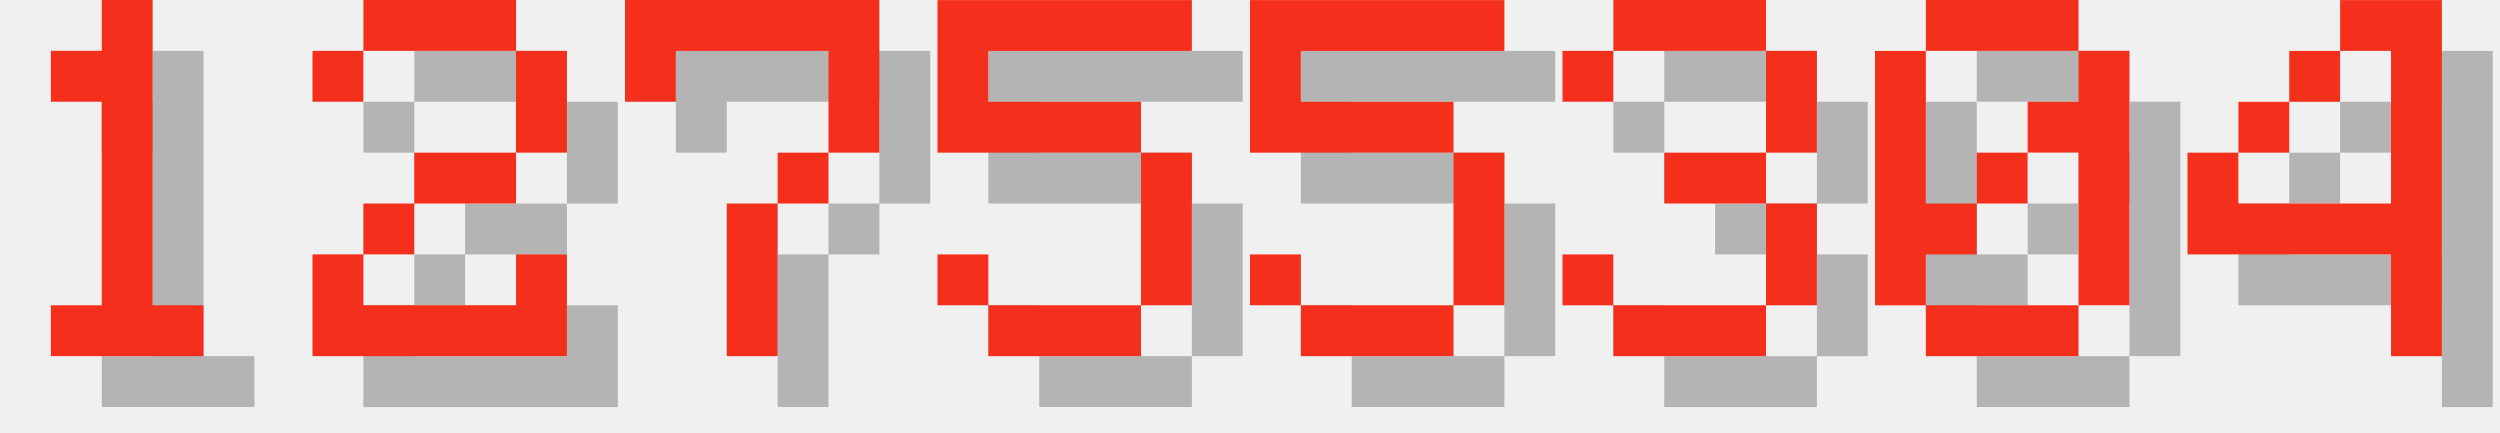
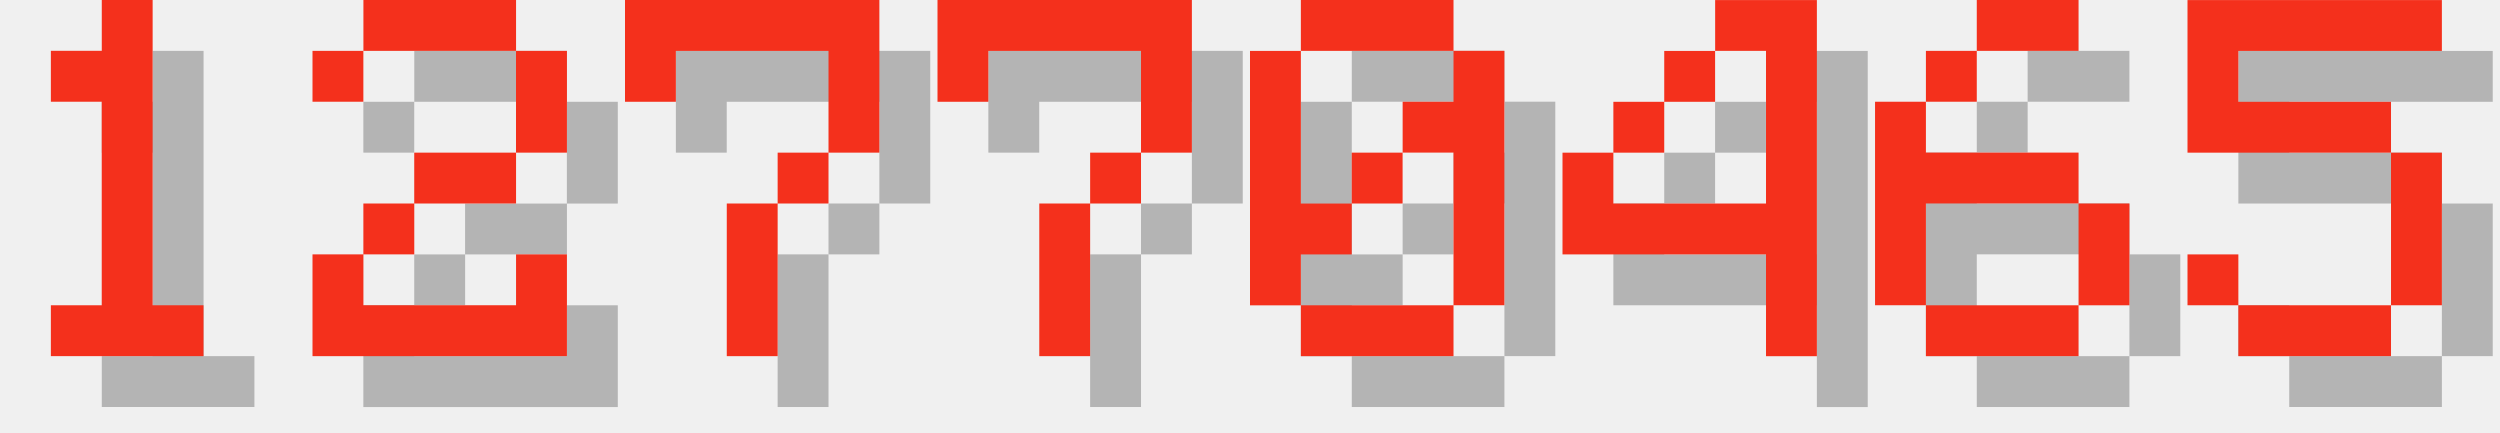
<svg xmlns="http://www.w3.org/2000/svg" version="1.1" width="208.0" height="36">
  <style>
        .text-foreground {
            fill: #F4301C;
        }
        .text-shadow {
            fill: #000000;
            fill-opacity: 0.25;
        }
    </style>
  <g class="digit" id="digit_1" transform="translate(0.0, 0), scale(4)">
    <path id="digit_1_shadow" class="text-shadow" d="m2.117 2.117v1.058h1.058v4.233h-1.058v1.058h3.175v-1.058h-1.058v-6.35h-1.058v1.058h-1.058z" fill-opacity=".5" style="paint-order:stroke fill markers" />
    <path id="digit_1_fg" class="text-foreground" d="m1.058 1.058v1.058h1.058v4.233h-1.058v1.058h3.175v-1.058h-1.058v-6.35h-1.058v1.058h-1.058z" fill="#fff" style="paint-order:stroke fill markers" />
  </g>
  <g class="digit" id="digit_2" transform="translate(26.0, 0), scale(4)">
    <path id="digit_2_shadow" class="text-shadow" d="m1.058 2.117v1.058h1.058v-1.058h3.175v2.117h-2.117v1.058h-1.058v1.058h-1.058v2.117h5.292v-2.117h-1.058v1.058h-3.175v-1.058h1.058v-1.058h2.117v-1.058h1.058v-2.117h-1.058v-1.058h-3.175v1.058h-1.058z" fill-opacity=".5" style="paint-order:stroke fill markers" />
    <path id="digit_2_fg" class="text-foreground" d="m0 1.058v1.058h1.058v-1.058h3.175v2.117h-2.117v1.058h-1.058v1.058h-1.058v2.117h5.292v-2.117h-1.058v1.058h-3.175v-1.058h1.058v-1.058h2.117v-1.058h1.058v-2.117h-1.058v-1.058h-3.175v1.058h-1.058z" fill="#fff" style="paint-order:stroke fill markers" />
  </g>
  <g class="digit" id="digit_7" transform="translate(52.0, 0), scale(4)">
    <path id="digit_7_shadow" class="text-shadow" d="m1.058 1.058 2e-6 2.117h1.058v-1.058h3.175v1.058l2e-7 1.058h-1.058v1.058h-1.058l4e-7 3.175 1.058 1e-7v-3.175h1.058v-1.058h1.058l5e-7 -1.058v-2.117z" fill-opacity=".5" style="paint-order:stroke fill markers" />
    <path id="digit_7_fg" class="text-foreground" d="m0 0 2e-6 2.117h1.058v-1.058h3.175v1.058l2e-7 1.058h-1.058v1.058h-1.058l4e-7 3.175 1.058 1e-7v-3.175h1.058v-1.058h1.058l5e-7 -1.058v-2.117z" fill="#fff" style="paint-order:stroke fill markers" />
  </g>
-   <g class="digit" id="digit_5" transform="translate(78.0, 0), scale(4)">
+   <g class="digit" id="digit_7" transform="translate(78.0, 0), scale(4)">
+     <path id="digit_7_shadow" class="text-shadow" d="m1.058 1.058 2e-6 2.117h1.058v-1.058h3.175v1.058l2e-7 1.058h-1.058v1.058h-1.058l4e-7 3.175 1.058 1e-7v-3.175h1.058v-1.058h1.058l5e-7 -1.058v-2.117z" fill-opacity=".5" style="paint-order:stroke fill markers" />
+     <path id="digit_7_fg" class="text-foreground" d="m0 0 2e-6 2.117h1.058v-1.058h3.175v1.058l2e-7 1.058h-1.058v1.058h-1.058l4e-7 3.175 1.058 1e-7v-3.175h1.058v-1.058h1.058l5e-7 -1.058v-2.117z" fill="#fff" style="paint-order:stroke fill markers" />
+   </g>
+   <g class="digit" id="digit_0" transform="translate(104.0, 0), scale(4)">
+     <path id="digit_0_shadow" class="text-shadow" d="m2.117 1.058v1.058h3.175v-1.058h-3.175zm3.175 1.058v1.058h-1.058v1.058h1.058v3.175h1.058v-5.292h-1.058zm0 5.292h-3.175v1.058h3.175v-1.058zm-3.175 0v-1.058h1.058v-1.058h-1.058v-3.175h-1.058v5.292h1.058zm1.058-2.117h1.058v-1.058h-1.058v1.058z" fill-opacity=".5" style="paint-order:stroke fill markers" />
+     <path id="digit_0_fg" class="text-foreground" d="m1.058 0v1.058h3.175v-1.058h-3.175zm3.175 1.058v1.058h-1.058v1.058h1.058v3.175h1.058v-5.292h-1.058zm0 5.292h-3.175v1.058h3.175v-1.058zm-3.175 0v-1.058h1.058v-1.058h-1.058v-3.175h-1.058v5.292h1.058zm1.058-2.117h1.058v-1.058h-1.058v1.058z" fill="#fff" style="paint-order:stroke fill markers" />
+   </g>
+   <g class="digit" id="digit_4" transform="translate(130.0, 0), scale(4)">
+     <path id="digit_4_shadow" class="text-shadow" d="m4.233 1.058v1.058h1.058v3.175h-3.175v-1.058h-1.058v2.117h4.233v2.117h1.058v-7.408h-2.117zm-2.117 3.175h1.058v-1.058h-1.058v1.058zm1.058-1.058h1.058v-1.058h-1.058v1.058z" fill-opacity=".5" style="paint-order:stroke fill markers" />
+     <path id="digit_4_fg" class="text-foreground" d="m3.175 0v1.058h1.058v3.175h-3.175v-1.058h-1.058v2.117h4.233v2.117h1.058v-7.408h-2.117zm-2.117 3.175h1.058v-1.058h-1.058v1.058zm1.058-1.058h1.058v-1.058h-1.058v1.058z" fill="#fff" style="paint-order:stroke fill markers" />
+   </g>
+   <g class="digit" id="digit_6" transform="translate(156.0, 0), scale(4)">
+     <path id="digit_6_shadow" class="text-shadow" d="m3.175 1.058v1.058h2.117v-1.058h-2.117zm0 1.058h-1.058v1.058h1.058v-1.058zm-1.058 1.058h-1.058v4.233h1.058v-2.117h3.175v-1.058h-3.175v-1.058zm3.175 2.117v2.117h1.058v-2.117h-1.058zm0 2.117h-3.175v1.058h3.175v-1.058z" fill-opacity=".5" style="paint-order:stroke fill markers" />
+     <path id="digit_6_fg" class="text-foreground" d="m2.117 0v1.058h2.117v-1.058h-2.117zm0 1.058h-1.058v1.058h1.058v-1.058zm-1.058 1.058h-1.058v4.233h1.058v-2.117h3.175v-1.058h-3.175v-1.058zm3.175 2.117v2.117h1.058v-2.117h-1.058zm0 2.117h-3.175v1.058h3.175v-1.058z" fill="#fff" style="paint-order:stroke fill markers" />
+   </g>
+   <g class="digit" id="digit_5" transform="translate(182.0, 0), scale(4)">
    <path id="digit_5_shadow" class="text-shadow" d="m1.058 1.058v3.175h4.233v3.175h-3.175v-1.058h-1.058v1.058h1.058v1.058h3.175v-1.058h1.058v-3.175h-1.058v-1.058h-3.175v-1.058h4.233v-1.058h-5.292z" fill-opacity=".5" style="paint-order:stroke fill markers" />
    <path id="digit_5_fg" class="text-foreground" d="m0 0v3.175h4.233v3.175h-3.175v-1.058h-1.058v1.058h1.058v1.058h3.175v-1.058h1.058v-3.175h-1.058v-1.058h-3.175v-1.058h4.233v-1.058h-5.292z" fill="#fff" style="paint-order:stroke fill markers" />
  </g>
-   <g class="digit" id="digit_5" transform="translate(104.0, 0), scale(4)">
-     <path id="digit_5_shadow" class="text-shadow" d="m1.058 1.058v3.175h4.233v3.175h-3.175v-1.058h-1.058v1.058h1.058v1.058h3.175v-1.058h1.058v-3.175h-1.058v-1.058h-3.175v-1.058h4.233v-1.058h-5.292z" fill-opacity=".5" style="paint-order:stroke fill markers" />
-     <path id="digit_5_fg" class="text-foreground" d="m0 0v3.175h4.233v3.175h-3.175v-1.058h-1.058v1.058h1.058v1.058h3.175v-1.058h1.058v-3.175h-1.058v-1.058h-3.175v-1.058h4.233v-1.058h-5.292z" fill="#fff" style="paint-order:stroke fill markers" />
-   </g>
-   <g class="digit" id="digit_3" transform="translate(130.0, 0), scale(4)">
-     <path id="digit_3_shadow" class="text-shadow" d="m1.058 2.117v1.058h1.058v-1.058h3.175v2.117h-2.117v1.058h2.117v2.117h-3.175v-1.058h-1.058v1.058h1.058v1.058h3.175v-1.058h1.058v-2.117h-1.058v-1.058h1.058v-2.117h-1.058v-1.058h-3.175v1.058h-1.058z" fill-opacity=".5" style="paint-order:stroke fill markers" />
-     <path id="digit_3_fg" class="text-foreground" d="m0 1.058v1.058h1.058v-1.058h3.175v2.117h-2.117v1.058h2.117v2.117h-3.175v-1.058h-1.058v1.058h1.058v1.058h3.175v-1.058h1.058v-2.117h-1.058v-1.058h1.058v-2.117h-1.058v-1.058h-3.175v1.058h-1.058z" fill="#fff" style="paint-order:stroke fill markers" />
-   </g>
-   <g class="digit" id="digit_0" transform="translate(156.0, 0), scale(4)">
-     <path id="digit_0_shadow" class="text-shadow" d="m2.117 1.058v1.058h3.175v-1.058h-3.175zm3.175 1.058v1.058h-1.058v1.058h1.058v3.175h1.058v-5.292h-1.058zm0 5.292h-3.175v1.058h3.175v-1.058zm-3.175 0v-1.058h1.058v-1.058h-1.058v-3.175h-1.058v5.292h1.058zm1.058-2.117h1.058v-1.058h-1.058v1.058z" fill-opacity=".5" style="paint-order:stroke fill markers" />
-     <path id="digit_0_fg" class="text-foreground" d="m1.058 0v1.058h3.175v-1.058h-3.175zm3.175 1.058v1.058h-1.058v1.058h1.058v3.175h1.058v-5.292h-1.058zm0 5.292h-3.175v1.058h3.175v-1.058zm-3.175 0v-1.058h1.058v-1.058h-1.058v-3.175h-1.058v5.292h1.058zm1.058-2.117h1.058v-1.058h-1.058v1.058z" fill="#fff" style="paint-order:stroke fill markers" />
-   </g>
-   <g class="digit" id="digit_4" transform="translate(182.0, 0), scale(4)">
-     <path id="digit_4_shadow" class="text-shadow" d="m4.233 1.058v1.058h1.058v3.175h-3.175v-1.058h-1.058v2.117h4.233v2.117h1.058v-7.408h-2.117zm-2.117 3.175h1.058v-1.058h-1.058v1.058zm1.058-1.058h1.058v-1.058h-1.058v1.058z" fill-opacity=".5" style="paint-order:stroke fill markers" />
-     <path id="digit_4_fg" class="text-foreground" d="m3.175 0v1.058h1.058v3.175h-3.175v-1.058h-1.058v2.117h4.233v2.117h1.058v-7.408h-2.117zm-2.117 3.175h1.058v-1.058h-1.058v1.058zm1.058-1.058h1.058v-1.058h-1.058v1.058z" fill="#fff" style="paint-order:stroke fill markers" />
-   </g>
</svg>
